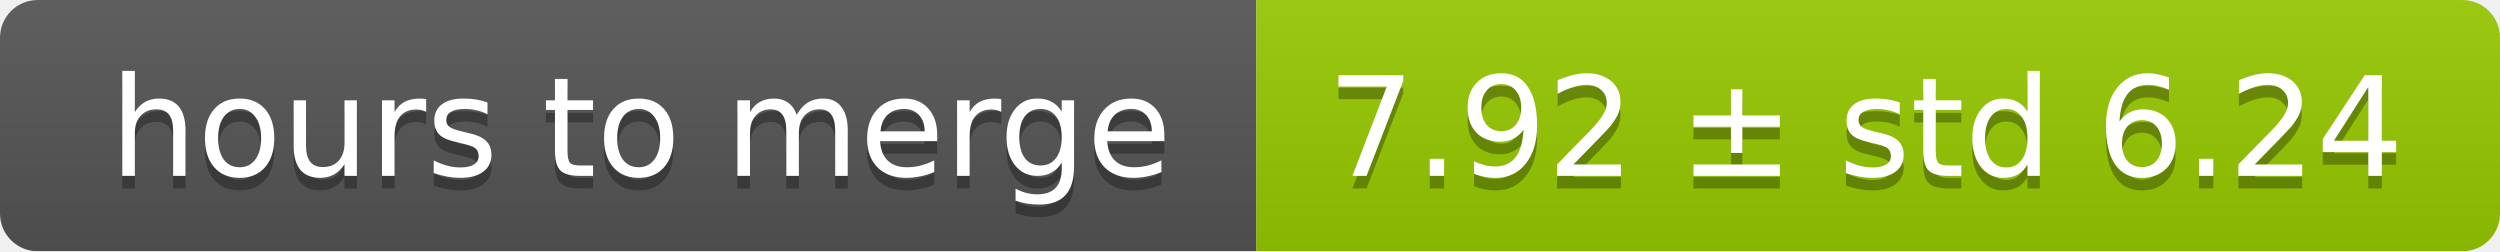
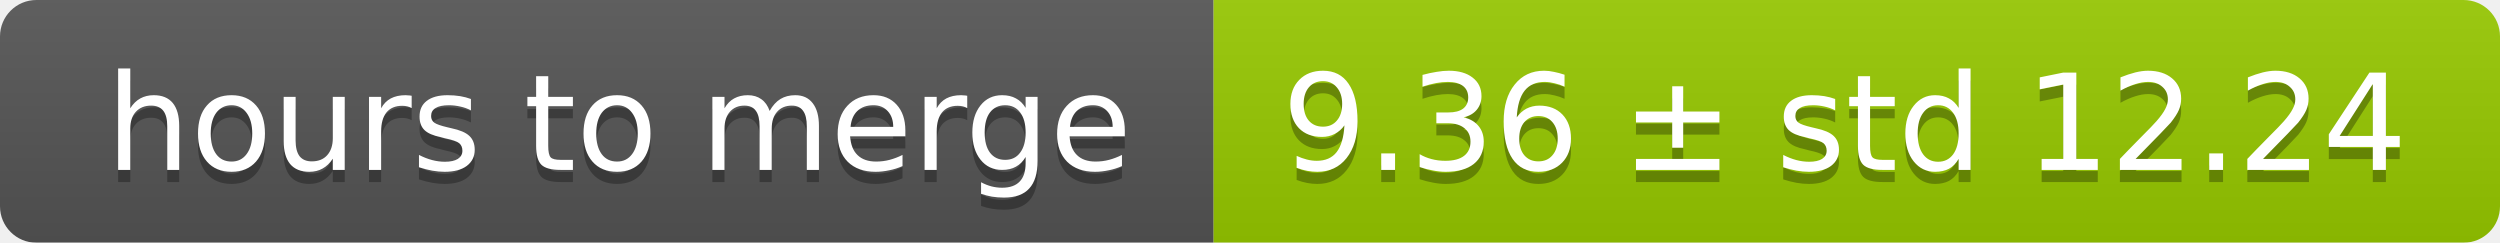
- <svg xmlns="http://www.w3.org/2000/svg" width="199" height="20">
+ <svg xmlns="http://www.w3.org/2000/svg" width="206" height="20">
  <linearGradient id="smooth" x2="0" y2="100%">
    <stop offset="0" stop-color="#bbb" stop-opacity=".1" />
    <stop offset="1" stop-opacity=".1" />
  </linearGradient>
  <mask id="round">
-     <rect width="199" height="20" rx="3" fill="#fff" />
+     <rect width="206" height="20" rx="3" fill="#fff" />
  </mask>
  <g mask="url(#round)">
    <rect width="100" height="20" fill="#555" />
-     <rect x="100" width="99" height="20" fill="#97ca00" />
-     <rect width="199" height="20" fill="url(#smooth)" />
+     <rect x="100" width="106" height="20" fill="#97ca00" />
+     <rect width="206" height="20" fill="url(#smooth)" />
  </g>
  <g fill="#fff" text-anchor="middle" font-family="DejaVu Sans,Verdana,Geneva,sans-serif" font-size="11">
    <text x="51" y="15" fill="#010101" fill-opacity=".3">hours to merge</text>
    <text x="51" y="14">hours to merge</text>
-     <text x="148.5" y="15" fill="#010101" fill-opacity=".3">7.92 ± std 6.24</text>
-     <text x="148.5" y="14">7.92 ± std 6.24</text>
+     <text x="152" y="15" fill="#010101" fill-opacity=".3">9.36 ± std 12.24</text>
+     <text x="152" y="14">9.36 ± std 12.24</text>
  </g>
</svg>
